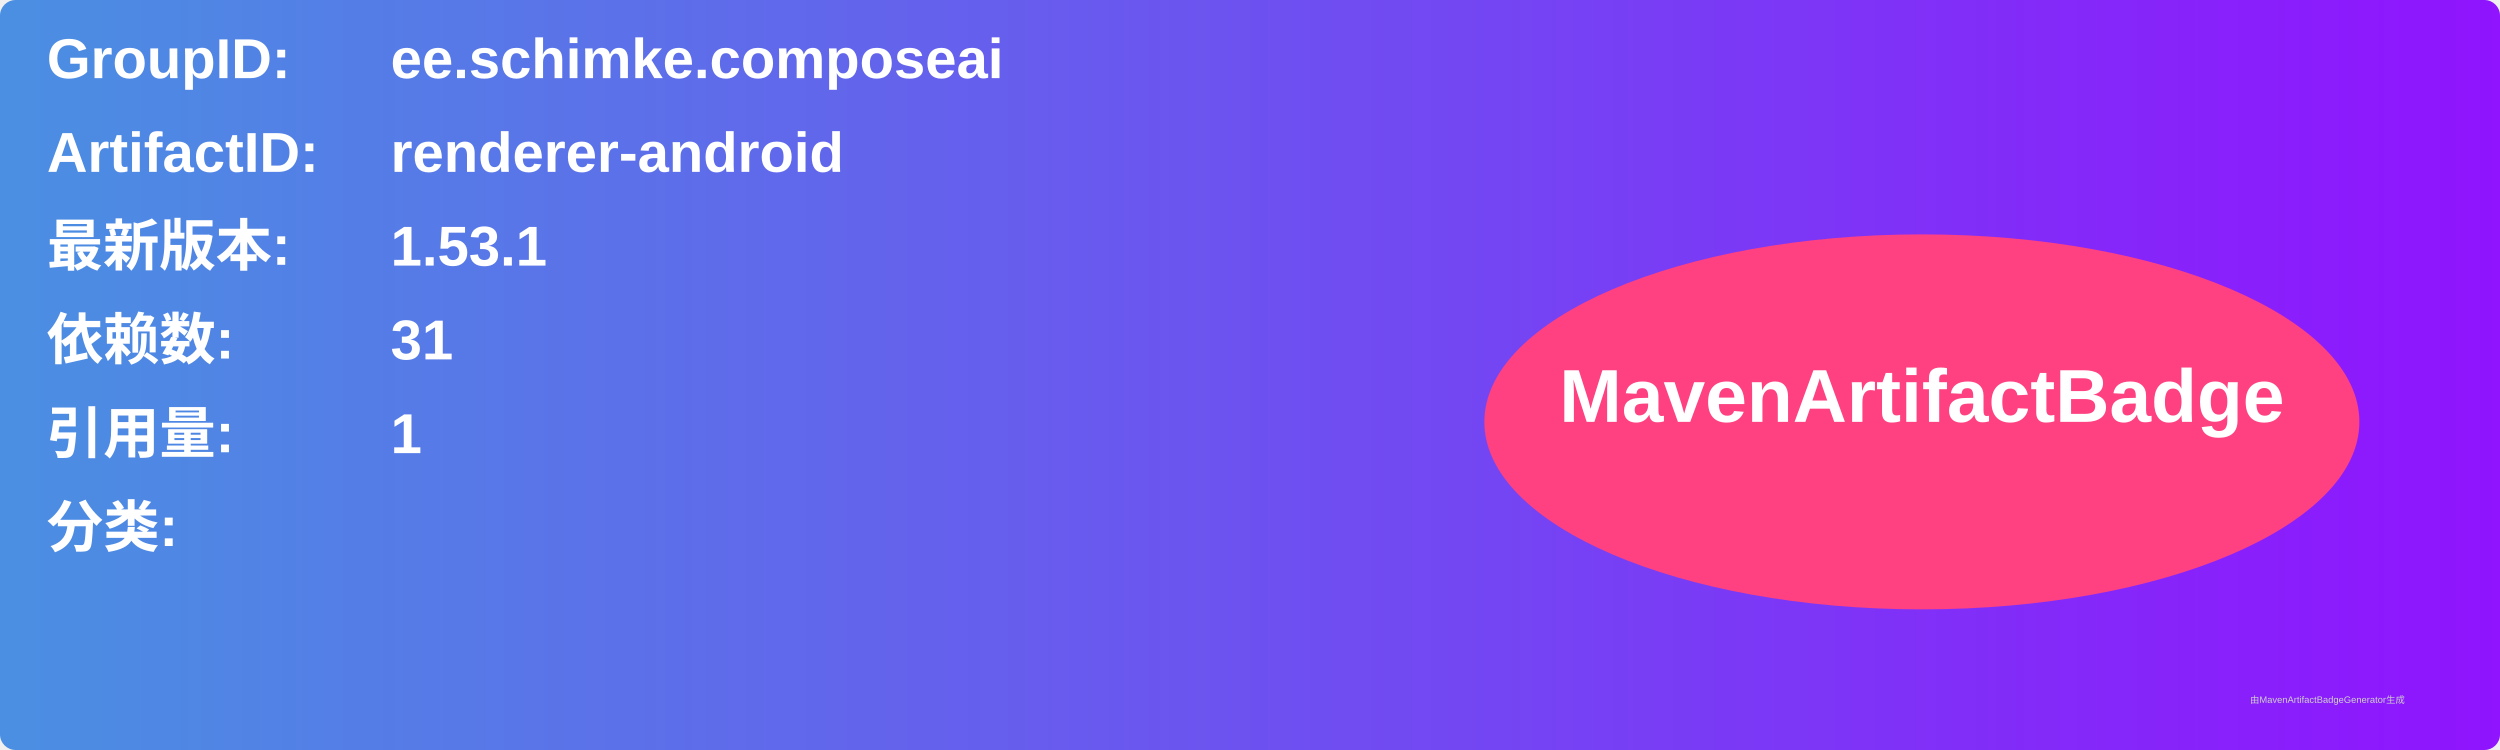
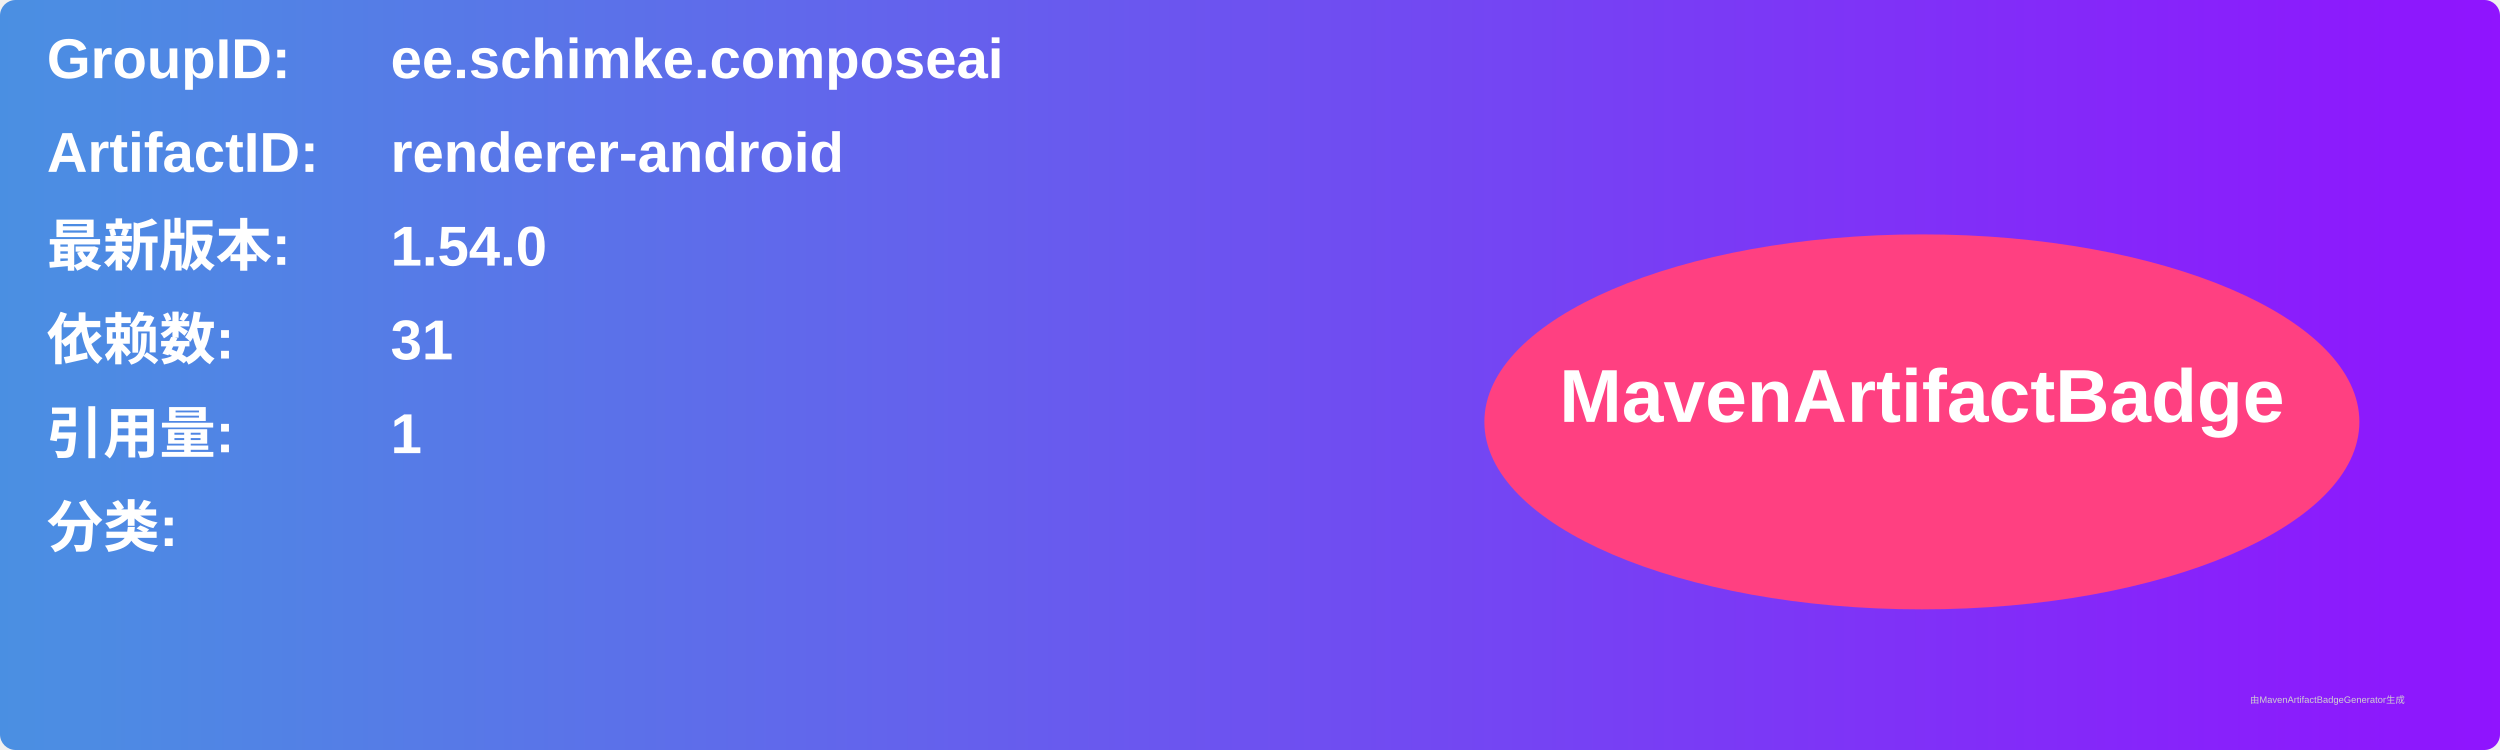
<svg xmlns="http://www.w3.org/2000/svg" width="800" height="240" viewBox="0 0 800 240">
  <linearGradient id="grad" x1="0%" y1="0%" x2="100%" y2="0%">
    <stop offset="0%" stop-color="#4a90e2" />
    <stop offset="100%" stop-color="#9013fe" />
  </linearGradient>
  <rect width="100%" height="100%" rx="5" ry="5" fill="url(#grad)" />
  <g transform="translate(15, 15)">
    <text x="0" y="10" font-family="Arial" font-size="18" fill="white" font-weight="bold" width="260">GroupID:</text>
    <text x="110" y="10" font-family="Arial" font-size="18" fill="white" font-weight="bold" width="460">ee.schimke.composeai</text>
    <text x="0" y="40" font-family="Arial" font-size="18" fill="white" font-weight="bold" width="260">ArtifactID:</text>
    <text x="110" y="40" font-family="Arial" font-size="18" fill="white" font-weight="bold" width="460">renderer-android</text>
    <text x="0" y="70" font-family="Arial" font-size="18" fill="white" font-weight="bold">最新版本:</text>
    <text x="110" y="70" font-family="Arial" font-size="18" fill="white" font-weight="bold">
-       <tspan font-weight="bold">1.53.1</tspan>
+       <tspan font-weight="bold">1.54.0</tspan>
    </text>
    <text x="0" y="100" font-family="Arial" font-size="18" fill="white" font-weight="bold">依赖数: </text>
    <text x="110" y="100" font-family="Arial" font-size="18" fill="white">
      <tspan font-weight="bold">31</tspan>
    </text>
    <text x="0" y="130" font-family="Arial" font-size="18" fill="white" font-weight="bold">引用量: </text>
    <text x="110" y="130" font-family="Arial" font-size="18" fill="white">
      <tspan font-weight="bold">1</tspan>
    </text>
    <text x="0" y="160" font-family="Arial" font-size="18" fill="white" font-weight="bold">分类:</text>
    <text x="10" y="190" font-family="Arial" font-size="10" fill="white">
      <tspan font-weight="bold" />
    </text>
    <ellipse cx="600" cy="120" rx="140" ry="60" fill="#ff4081" />
    <text x="600" y="120" text-anchor="middle" font-family="Arial" font-size="24" fill="white" font-weight="bold">MavenArtifactBadge</text>
  </g>
  <text x="720" y="225" font-family="Arial" font-size="3" fill="#d0d0d0">由MavenArtifactBadgeGenerator生成</text>
</svg>
